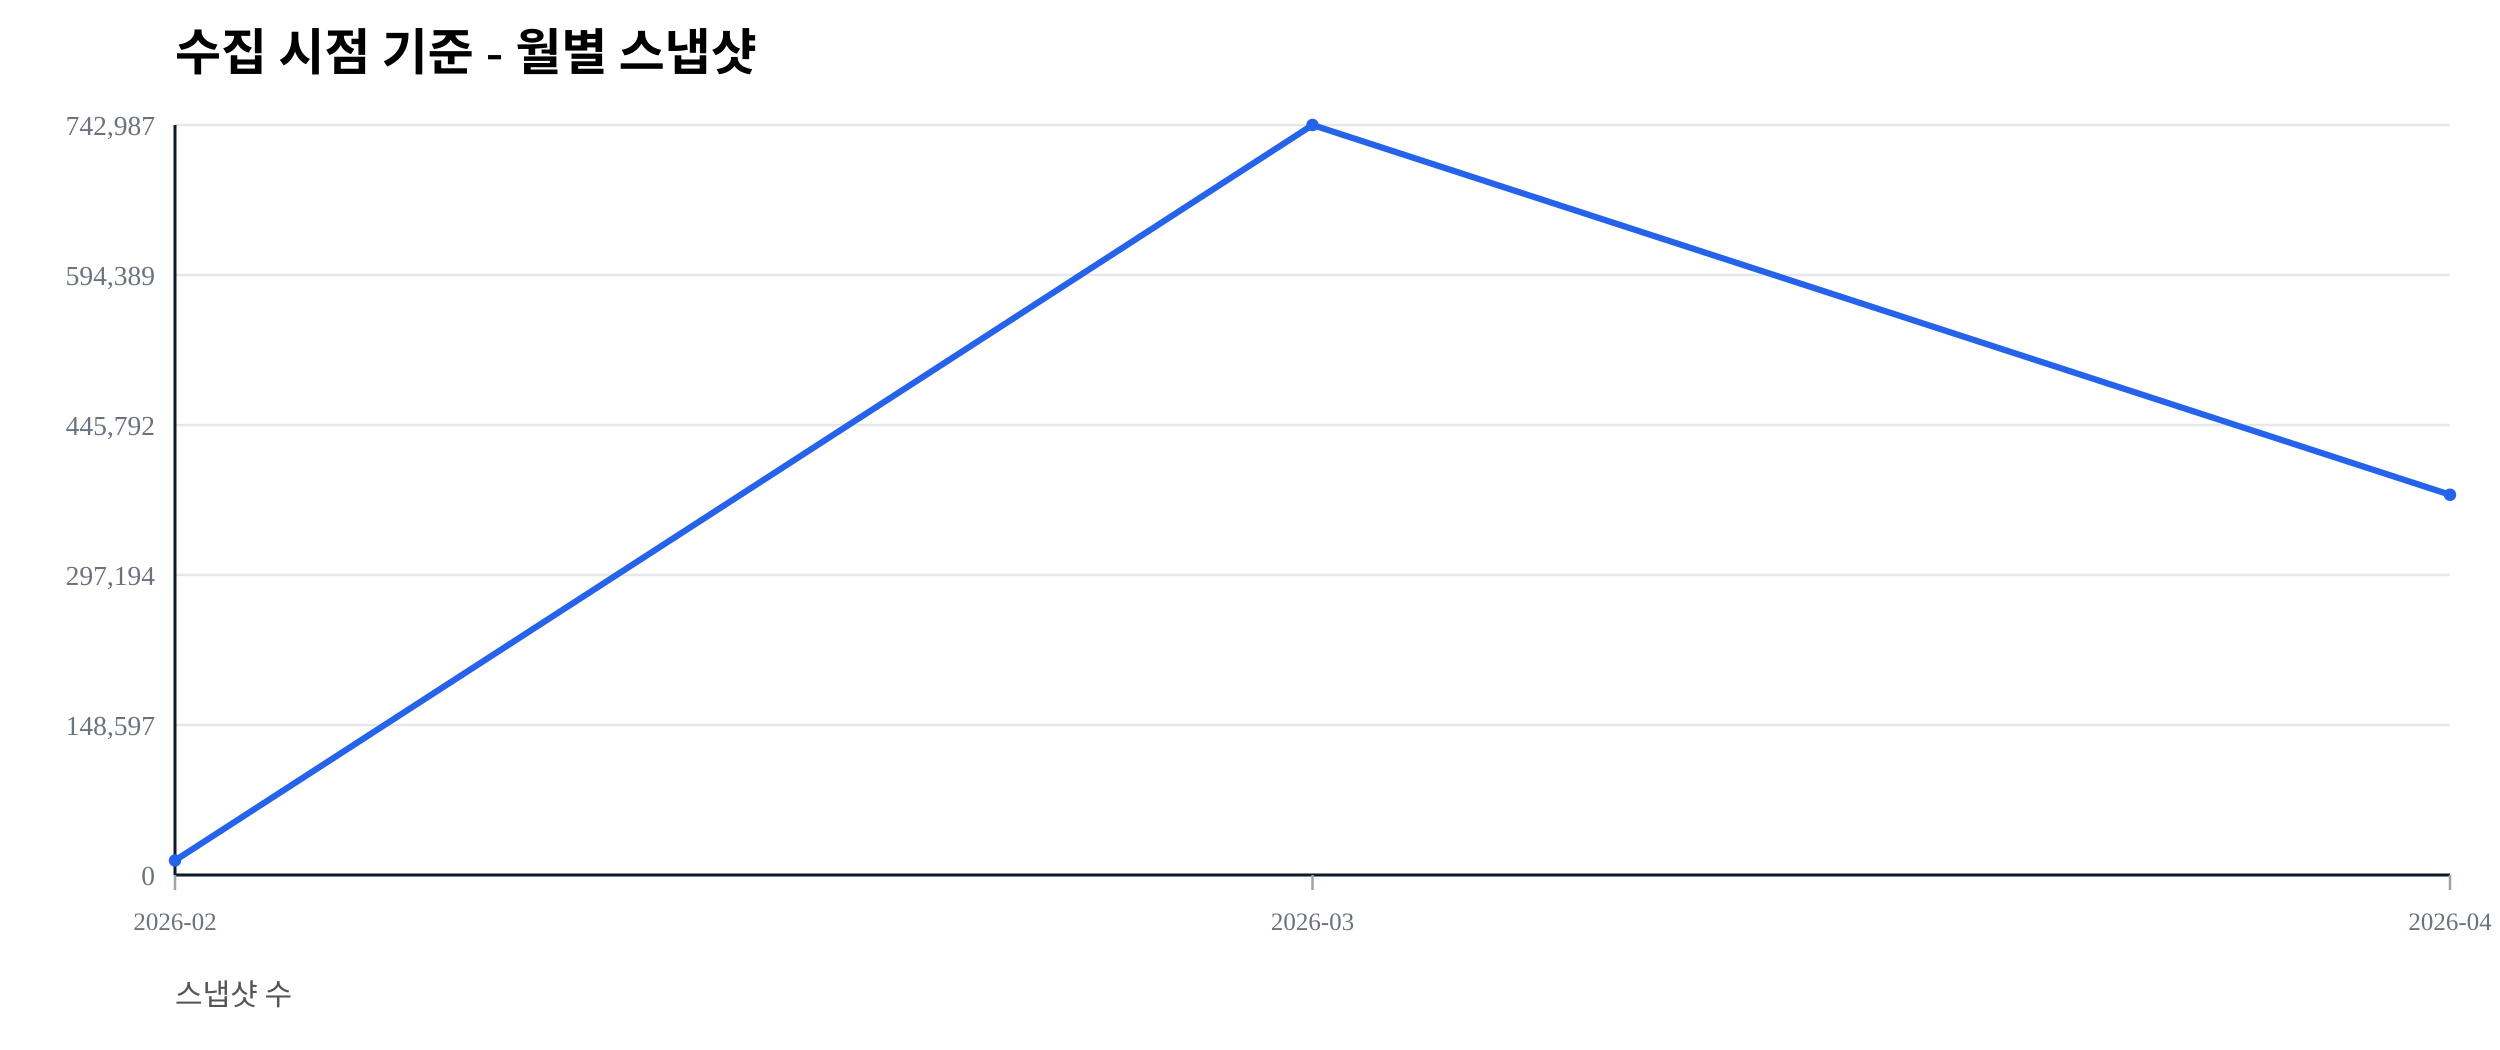
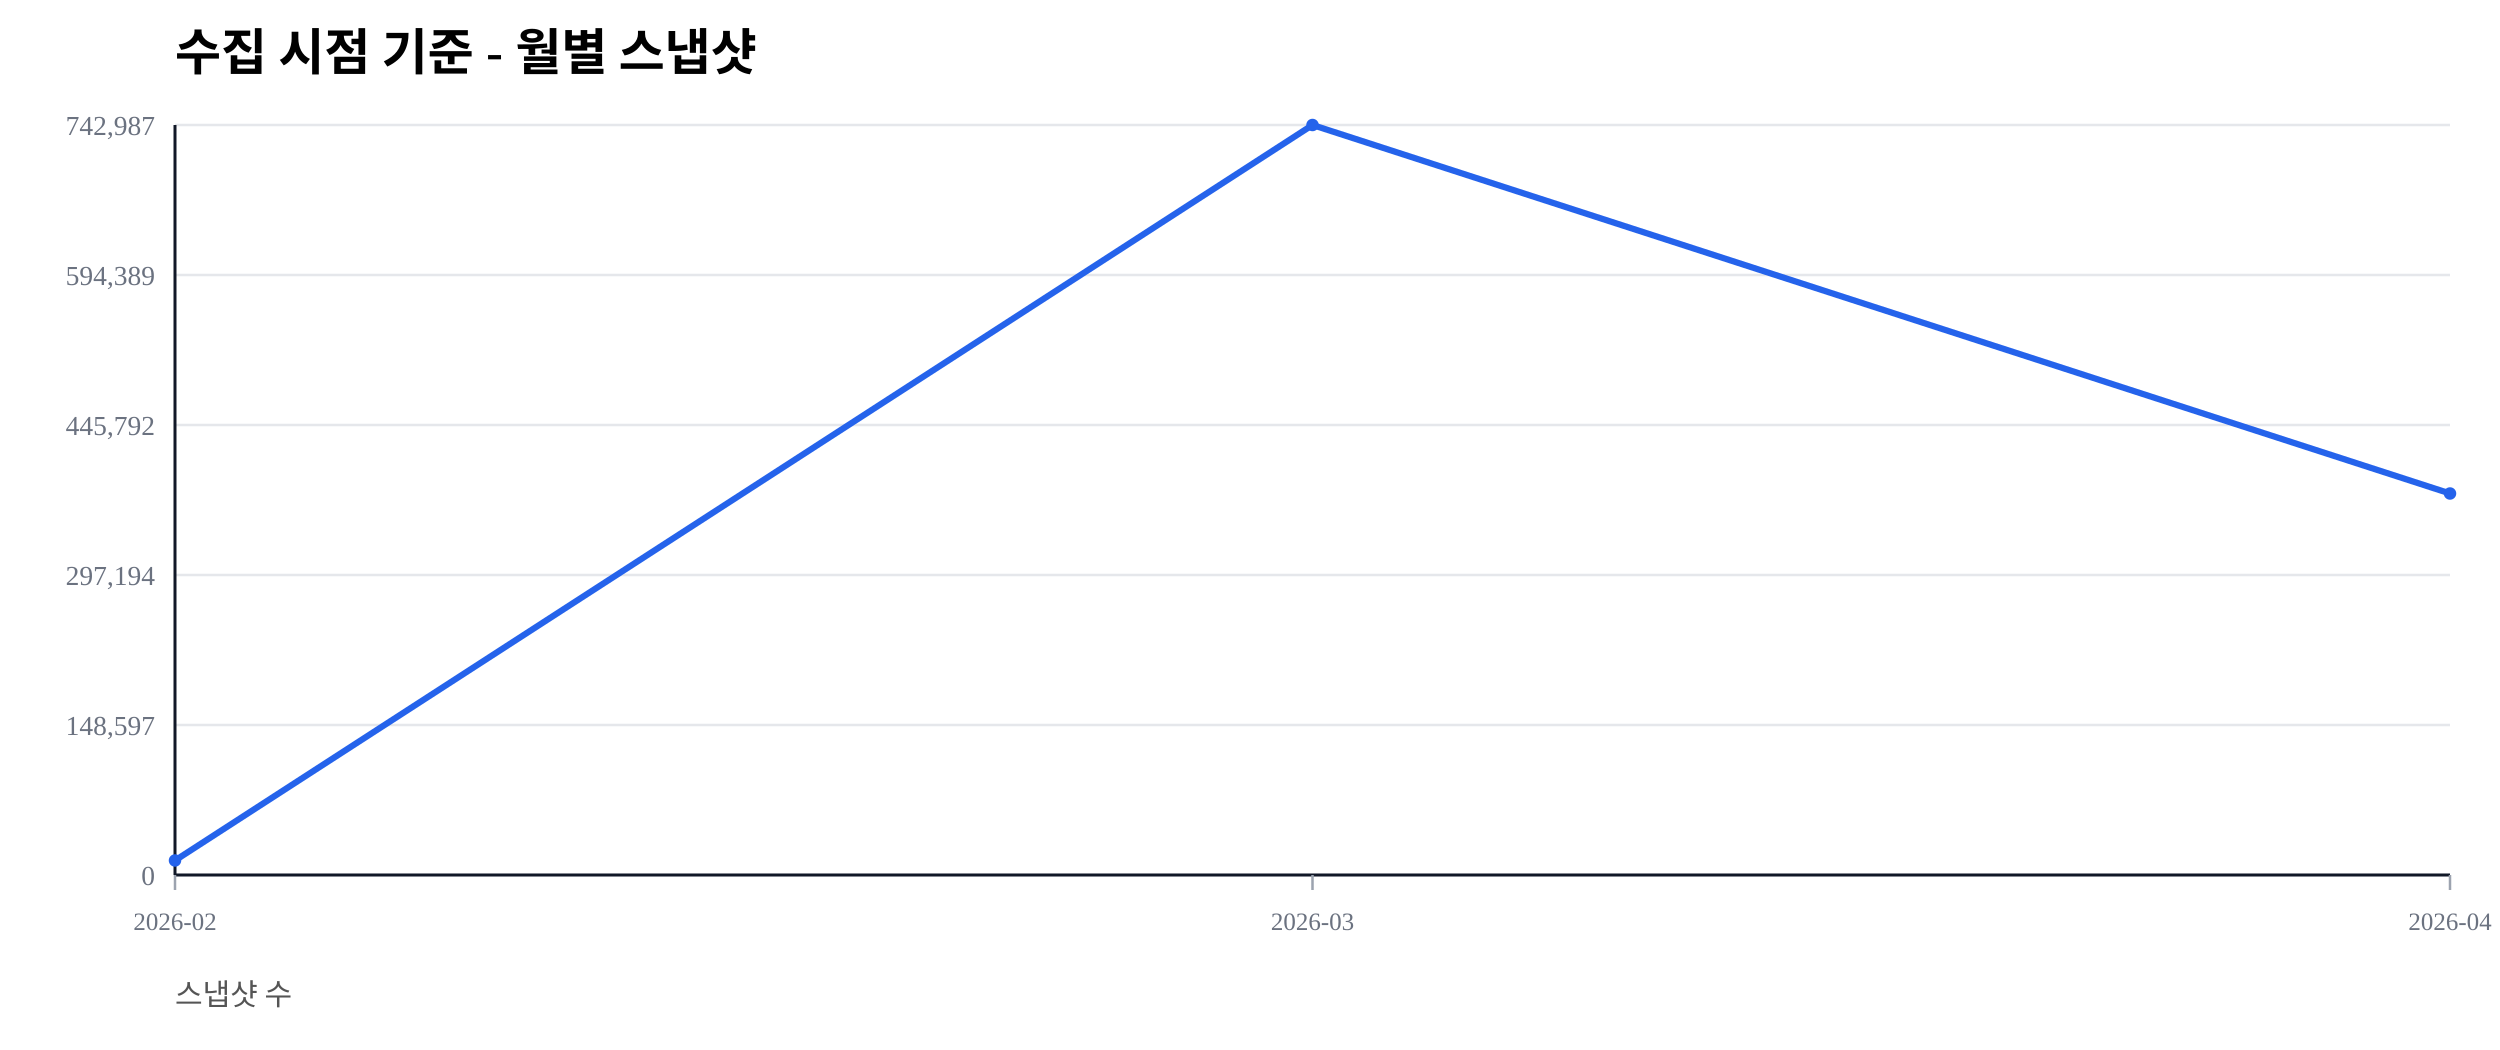
<svg xmlns="http://www.w3.org/2000/svg" width="1000" height="420" viewBox="0 0 1000 420">
  <rect width="100%" height="100%" fill="#ffffff" />
  <text x="70" y="28" font-size="20" font-weight="600">수집 시점 기준 - 월별 스냅샷</text>
  <text x="70" y="402" font-size="12" fill="#555">스냅샷 수</text>
  <line x1="70" y1="350.00" x2="980" y2="350.00" stroke="#e5e7eb" stroke-width="1" />
  <text x="62" y="354.00" font-size="11" fill="#6b7280" text-anchor="end">0</text>
  <line x1="70" y1="290.00" x2="980" y2="290.00" stroke="#e5e7eb" stroke-width="1" />
  <text x="62" y="294.00" font-size="11" fill="#6b7280" text-anchor="end">148,597</text>
  <line x1="70" y1="230.00" x2="980" y2="230.00" stroke="#e5e7eb" stroke-width="1" />
  <text x="62" y="234.00" font-size="11" fill="#6b7280" text-anchor="end">297,194</text>
  <line x1="70" y1="170.00" x2="980" y2="170.00" stroke="#e5e7eb" stroke-width="1" />
  <text x="62" y="174.00" font-size="11" fill="#6b7280" text-anchor="end">445,792</text>
  <line x1="70" y1="110.00" x2="980" y2="110.00" stroke="#e5e7eb" stroke-width="1" />
  <text x="62" y="114.00" font-size="11" fill="#6b7280" text-anchor="end">594,389</text>
  <line x1="70" y1="50.00" x2="980" y2="50.00" stroke="#e5e7eb" stroke-width="1" />
  <text x="62" y="54.00" font-size="11" fill="#6b7280" text-anchor="end">742,987</text>
  <line x1="70" y1="350" x2="980" y2="350" stroke="#111827" stroke-width="1.2" />
  <line x1="70" y1="50" x2="70" y2="350" stroke="#111827" stroke-width="1.2" />
  <line x1="70.00" y1="350" x2="70.00" y2="356" stroke="#9ca3af" stroke-width="1" />
  <text x="70.00" y="372" font-size="10" fill="#6b7280" text-anchor="middle">2026-02</text>
  <line x1="525.00" y1="350" x2="525.00" y2="356" stroke="#9ca3af" stroke-width="1" />
  <text x="525.00" y="372" font-size="10" fill="#6b7280" text-anchor="middle">2026-03</text>
  <line x1="980.00" y1="350" x2="980.00" y2="356" stroke="#9ca3af" stroke-width="1" />
  <text x="980.00" y="372" font-size="10" fill="#6b7280" text-anchor="middle">2026-04</text>
-   <polyline fill="none" stroke="#2563eb" stroke-width="2.5" points="70.00,344.19 525.00,50.00 980.00,197.90" />
+   <polyline fill="none" stroke="#2563eb" stroke-width="2.5" points="70.00,344.19 525.00,50.00 980.00,197.40" />
  <circle cx="70.00" cy="344.19" r="2.5" fill="#2563eb" />
  <circle cx="525.00" cy="50.00" r="2.5" fill="#2563eb" />
-   <circle cx="980.00" cy="197.90" r="2.5" fill="#2563eb" />
+   <circle cx="980.00" cy="197.40" r="2.5" fill="#2563eb" />
</svg>
